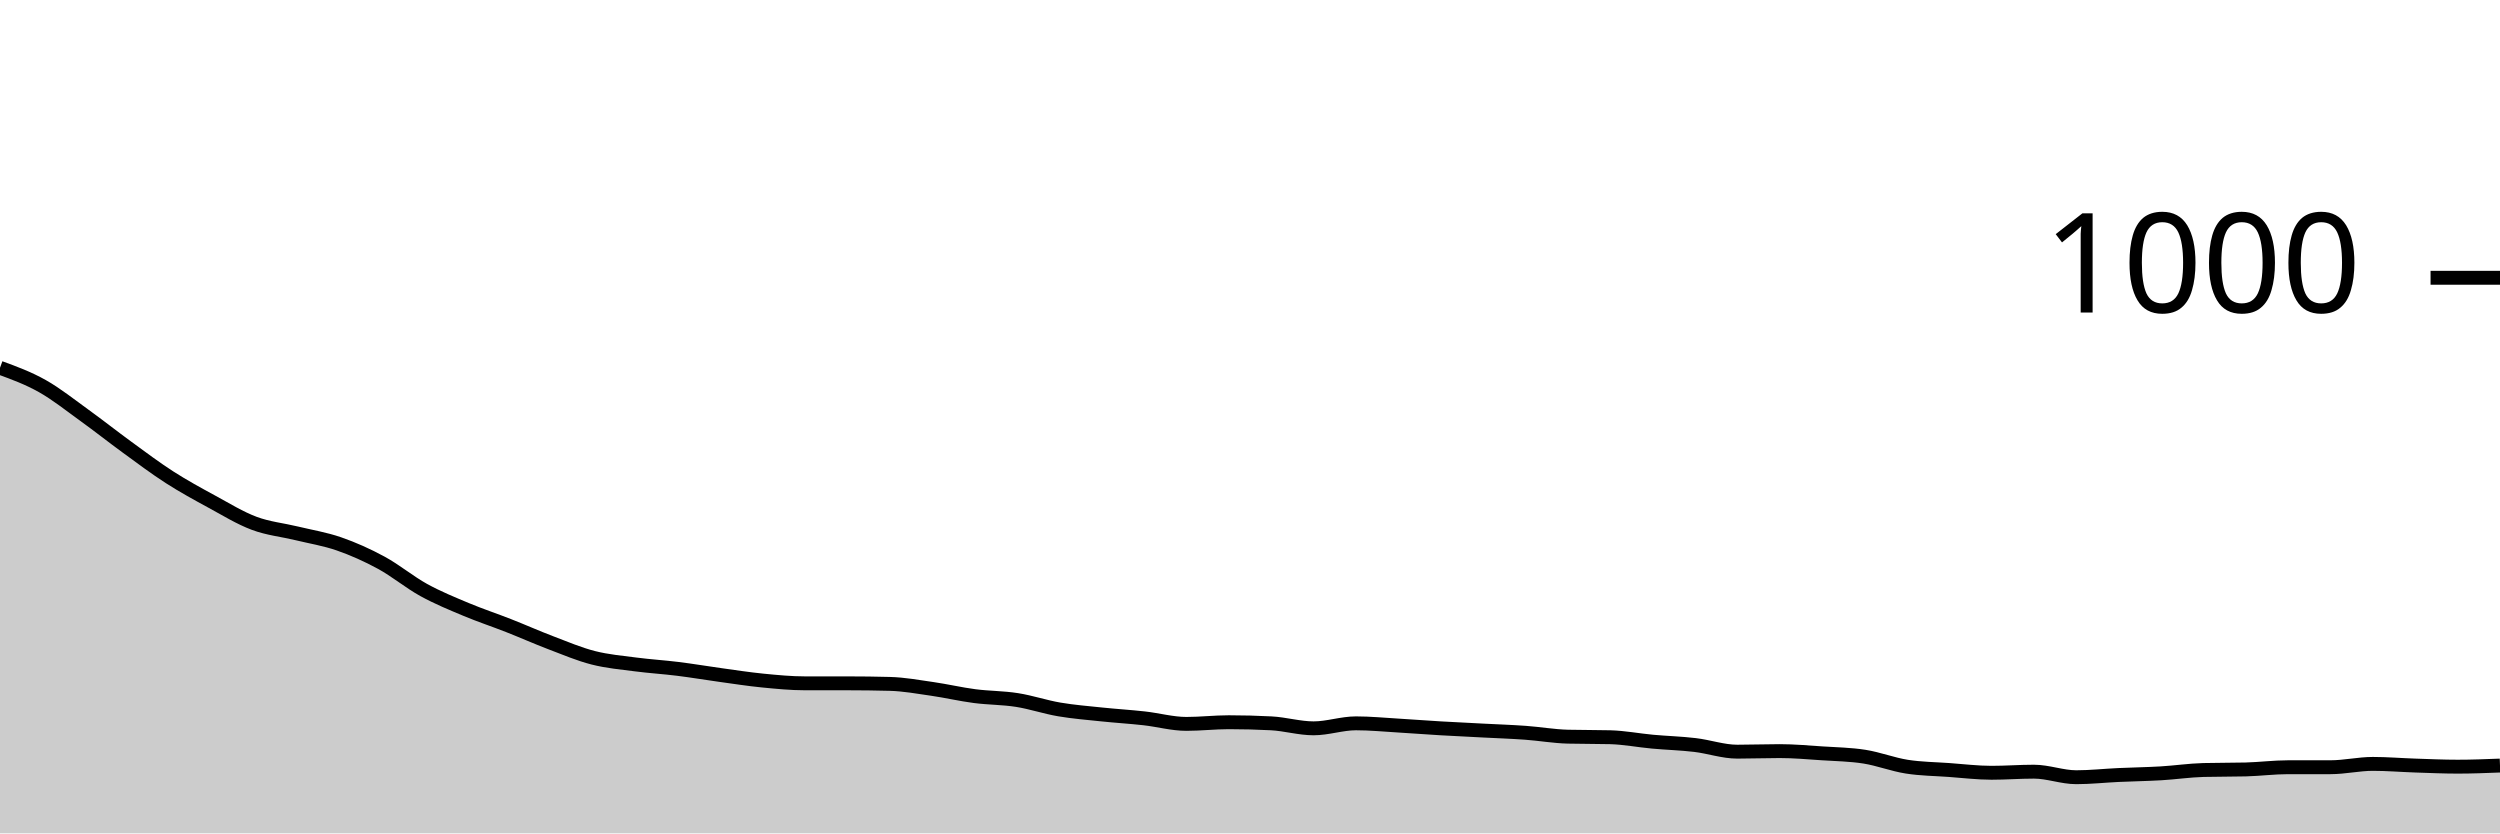
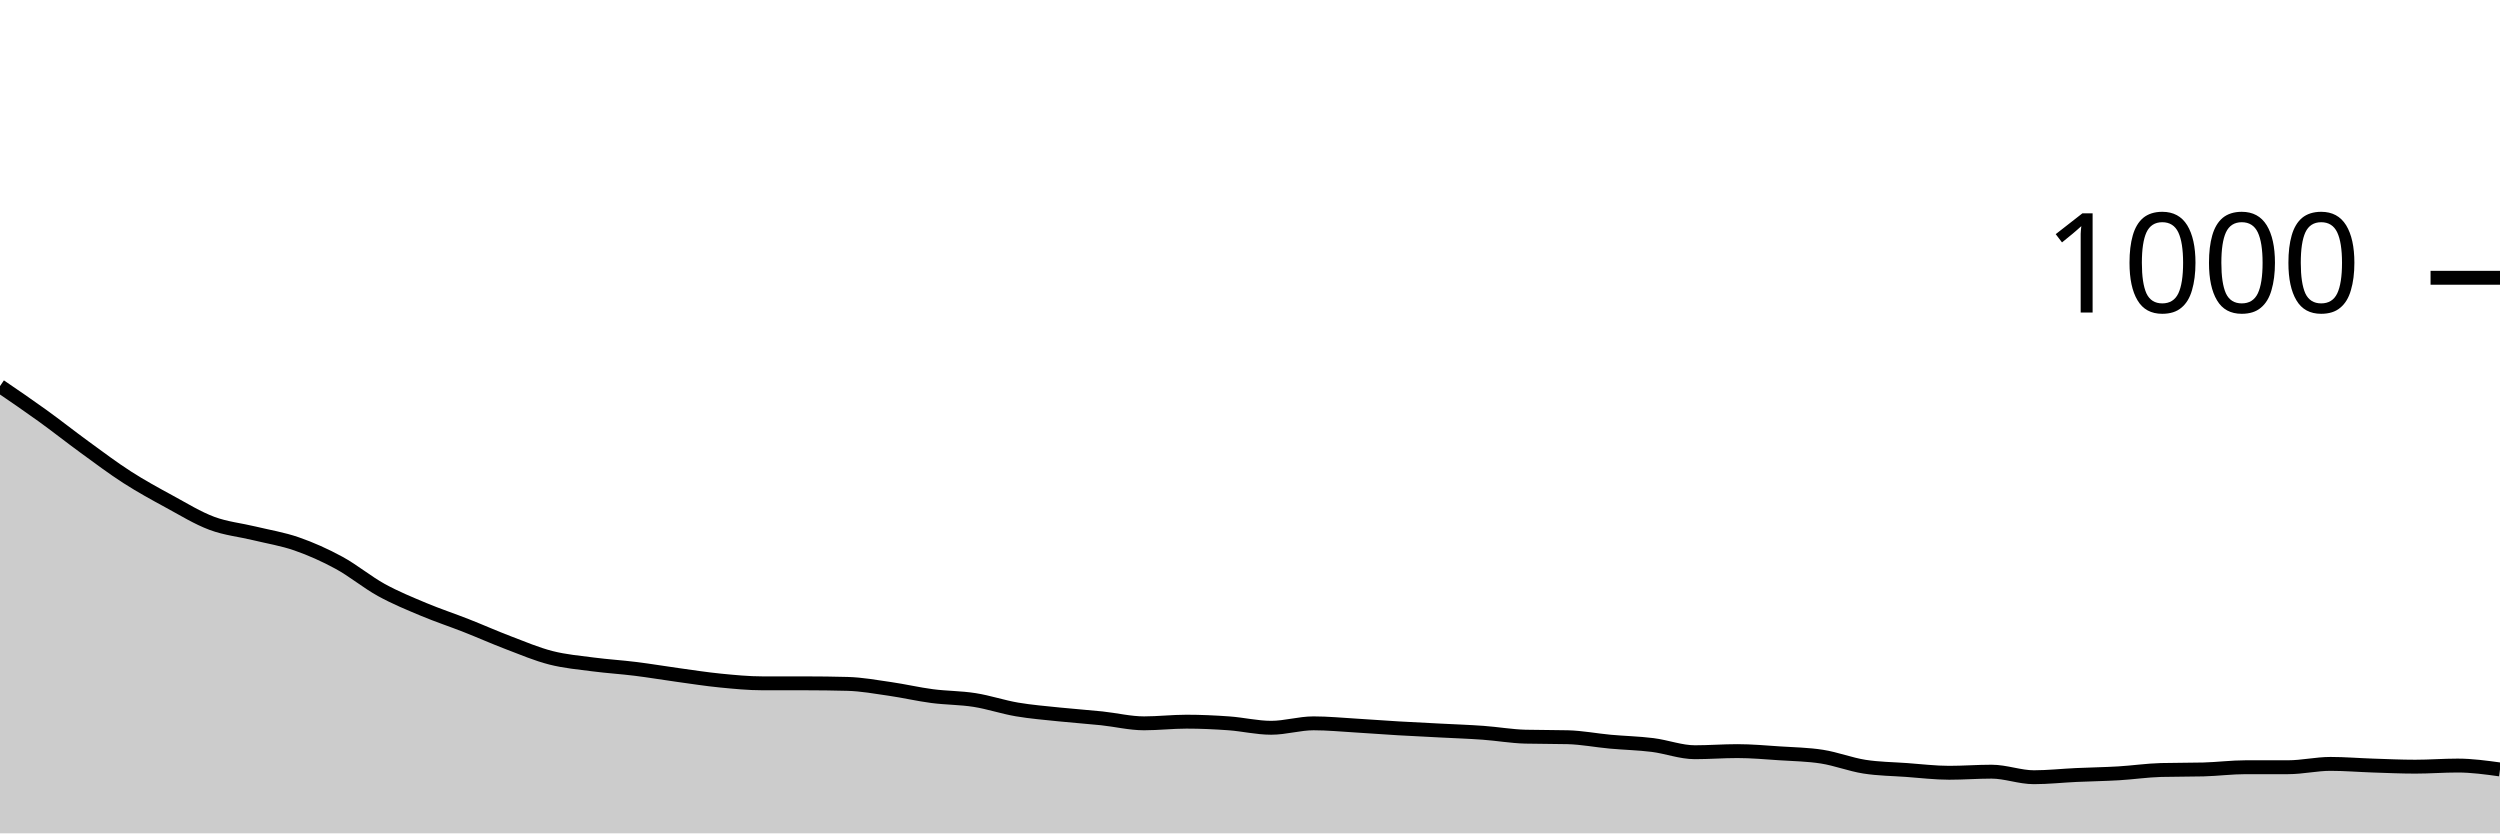
<svg xmlns="http://www.w3.org/2000/svg" viewBox="0 0 180 60">
  <g transform="translate(0,20)">
-     <path class="area" fill="rgba(0, 0, 0, 0.2)" d="M0,6.48C1.017,6.853,2.034,7.227,3.051,7.8C4.068,8.373,5.085,9.187,6.102,9.92C7.119,10.653,8.136,11.46,9.153,12.2C10.169,12.94,11.186,13.707,12.203,14.36C13.22,15.013,14.237,15.567,15.254,16.12C16.271,16.673,17.288,17.3,18.305,17.68C19.322,18.06,20.339,18.153,21.356,18.4C22.373,18.647,23.39,18.807,24.407,19.16C25.424,19.513,26.441,19.967,27.458,20.52C28.475,21.073,29.492,21.92,30.508,22.48C31.525,23.04,32.542,23.453,33.559,23.88C34.576,24.307,35.593,24.64,36.61,25.04C37.627,25.44,38.644,25.893,39.661,26.28C40.678,26.667,41.695,27.1,42.712,27.36C43.729,27.62,44.746,27.707,45.763,27.84C46.78,27.973,47.797,28.033,48.814,28.16C49.831,28.287,50.847,28.46,51.864,28.6C52.881,28.74,53.898,28.9,54.915,29C55.932,29.1,56.949,29.2,57.966,29.2C58.983,29.2,60,29.2,61.017,29.2C62.034,29.2,63.051,29.213,64.068,29.24C65.085,29.267,66.102,29.453,67.119,29.6C68.136,29.747,69.153,29.987,70.169,30.12C71.186,30.253,72.203,30.24,73.22,30.4C74.237,30.56,75.254,30.907,76.271,31.08C77.288,31.253,78.305,31.333,79.322,31.44C80.339,31.547,81.356,31.607,82.373,31.72C83.39,31.833,84.407,32.12,85.424,32.12C86.441,32.12,87.458,32,88.475,32C89.492,32,90.508,32.027,91.525,32.08C92.542,32.133,93.559,32.44,94.576,32.44C95.593,32.44,96.61,32.08,97.627,32.08C98.644,32.08,99.661,32.18,100.678,32.24C101.695,32.3,102.712,32.38,103.729,32.44C104.746,32.5,105.763,32.547,106.78,32.6C107.797,32.653,108.814,32.687,109.831,32.76C110.847,32.833,111.864,33.013,112.881,33.04C113.898,33.067,114.915,33.053,115.932,33.08C116.949,33.107,117.966,33.307,118.983,33.4C120,33.493,121.017,33.52,122.034,33.64C123.051,33.76,124.068,34.12,125.085,34.12C126.102,34.12,127.119,34.08,128.136,34.08C129.153,34.08,130.169,34.173,131.186,34.24C132.203,34.307,133.22,34.32,134.237,34.48C135.254,34.64,136.271,35.04,137.288,35.2C138.305,35.36,139.322,35.367,140.339,35.44C141.356,35.513,142.373,35.64,143.39,35.64C144.407,35.64,145.424,35.56,146.441,35.56C147.458,35.56,148.475,35.96,149.492,35.96C150.508,35.96,151.525,35.847,152.542,35.8C153.559,35.753,154.576,35.74,155.593,35.68C156.61,35.62,157.627,35.467,158.644,35.44C159.661,35.413,160.678,35.427,161.695,35.4C162.712,35.373,163.729,35.24,164.746,35.24C165.763,35.24,166.78,35.24,167.797,35.24C168.814,35.24,169.831,35,170.847,35C171.864,35,172.881,35.087,173.898,35.12C174.915,35.153,175.932,35.2,176.949,35.2C177.966,35.2,178.983,35.16,180,35.12L180,40C178.983,40,177.966,40,176.949,40C175.932,40,174.915,40,173.898,40C172.881,40,171.864,40,170.847,40C169.831,40,168.814,40,167.797,40C166.78,40,165.763,40,164.746,40C163.729,40,162.712,40,161.695,40C160.678,40,159.661,40,158.644,40C157.627,40,156.61,40,155.593,40C154.576,40,153.559,40,152.542,40C151.525,40,150.508,40,149.492,40C148.475,40,147.458,40,146.441,40C145.424,40,144.407,40,143.39,40C142.373,40,141.356,40,140.339,40C139.322,40,138.305,40,137.288,40C136.271,40,135.254,40,134.237,40C133.22,40,132.203,40,131.186,40C130.169,40,129.153,40,128.136,40C127.119,40,126.102,40,125.085,40C124.068,40,123.051,40,122.034,40C121.017,40,120,40,118.983,40C117.966,40,116.949,40,115.932,40C114.915,40,113.898,40,112.881,40C111.864,40,110.847,40,109.831,40C108.814,40,107.797,40,106.78,40C105.763,40,104.746,40,103.729,40C102.712,40,101.695,40,100.678,40C99.661,40,98.644,40,97.627,40C96.61,40,95.593,40,94.576,40C93.559,40,92.542,40,91.525,40C90.508,40,89.492,40,88.475,40C87.458,40,86.441,40,85.424,40C84.407,40,83.39,40,82.373,40C81.356,40,80.339,40,79.322,40C78.305,40,77.288,40,76.271,40C75.254,40,74.237,40,73.22,40C72.203,40,71.186,40,70.169,40C69.153,40,68.136,40,67.119,40C66.102,40,65.085,40,64.068,40C63.051,40,62.034,40,61.017,40C60,40,58.983,40,57.966,40C56.949,40,55.932,40,54.915,40C53.898,40,52.881,40,51.864,40C50.847,40,49.831,40,48.814,40C47.797,40,46.78,40,45.763,40C44.746,40,43.729,40,42.712,40C41.695,40,40.678,40,39.661,40C38.644,40,37.627,40,36.61,40C35.593,40,34.576,40,33.559,40C32.542,40,31.525,40,30.508,40C29.492,40,28.475,40,27.458,40C26.441,40,25.424,40,24.407,40C23.39,40,22.373,40,21.356,40C20.339,40,19.322,40,18.305,40C17.288,40,16.271,40,15.254,40C14.237,40,13.22,40,12.203,40C11.186,40,10.169,40,9.153,40C8.136,40,7.119,40,6.102,40C5.085,40,4.068,40,3.051,40C2.034,40,1.017,40,0,40Z" />
-     <path class="line" stroke="black" fill="none" d="M0,6.48C1.017,6.853,2.034,7.227,3.051,7.8C4.068,8.373,5.085,9.187,6.102,9.92C7.119,10.653,8.136,11.46,9.153,12.2C10.169,12.94,11.186,13.707,12.203,14.36C13.22,15.013,14.237,15.567,15.254,16.12C16.271,16.673,17.288,17.3,18.305,17.68C19.322,18.06,20.339,18.153,21.356,18.4C22.373,18.647,23.39,18.807,24.407,19.16C25.424,19.513,26.441,19.967,27.458,20.52C28.475,21.073,29.492,21.92,30.508,22.48C31.525,23.04,32.542,23.453,33.559,23.88C34.576,24.307,35.593,24.64,36.61,25.04C37.627,25.44,38.644,25.893,39.661,26.28C40.678,26.667,41.695,27.1,42.712,27.36C43.729,27.62,44.746,27.707,45.763,27.84C46.78,27.973,47.797,28.033,48.814,28.16C49.831,28.287,50.847,28.46,51.864,28.6C52.881,28.74,53.898,28.9,54.915,29C55.932,29.1,56.949,29.2,57.966,29.2C58.983,29.2,60,29.2,61.017,29.2C62.034,29.2,63.051,29.213,64.068,29.24C65.085,29.267,66.102,29.453,67.119,29.6C68.136,29.747,69.153,29.987,70.169,30.12C71.186,30.253,72.203,30.24,73.22,30.4C74.237,30.56,75.254,30.907,76.271,31.08C77.288,31.253,78.305,31.333,79.322,31.44C80.339,31.547,81.356,31.607,82.373,31.72C83.39,31.833,84.407,32.12,85.424,32.12C86.441,32.12,87.458,32,88.475,32C89.492,32,90.508,32.027,91.525,32.08C92.542,32.133,93.559,32.44,94.576,32.44C95.593,32.44,96.61,32.08,97.627,32.08C98.644,32.08,99.661,32.18,100.678,32.24C101.695,32.3,102.712,32.38,103.729,32.44C104.746,32.5,105.763,32.547,106.78,32.6C107.797,32.653,108.814,32.687,109.831,32.76C110.847,32.833,111.864,33.013,112.881,33.04C113.898,33.067,114.915,33.053,115.932,33.08C116.949,33.107,117.966,33.307,118.983,33.4C120,33.493,121.017,33.52,122.034,33.64C123.051,33.76,124.068,34.12,125.085,34.12C126.102,34.12,127.119,34.08,128.136,34.08C129.153,34.08,130.169,34.173,131.186,34.24C132.203,34.307,133.22,34.32,134.237,34.48C135.254,34.64,136.271,35.04,137.288,35.2C138.305,35.36,139.322,35.367,140.339,35.44C141.356,35.513,142.373,35.64,143.39,35.64C144.407,35.64,145.424,35.56,146.441,35.56C147.458,35.56,148.475,35.96,149.492,35.96C150.508,35.96,151.525,35.847,152.542,35.8C153.559,35.753,154.576,35.74,155.593,35.68C156.61,35.62,157.627,35.467,158.644,35.44C159.661,35.413,160.678,35.427,161.695,35.4C162.712,35.373,163.729,35.24,164.746,35.24C165.763,35.24,166.78,35.24,167.797,35.24C168.814,35.24,169.831,35,170.847,35C171.864,35,172.881,35.087,173.898,35.12C174.915,35.153,175.932,35.2,176.949,35.2C177.966,35.2,178.983,35.16,180,35.12" />
+     <path class="area" fill="rgba(0, 0, 0, 0.2)" d="M0,7.8C1.017,8.493,2.034,9.187,3.051,9.92C4.068,10.653,5.085,11.46,6.102,12.2C7.119,12.94,8.136,13.707,9.153,14.36C10.169,15.013,11.186,15.567,12.203,16.12C13.22,16.673,14.237,17.3,15.254,17.68C16.271,18.06,17.288,18.153,18.305,18.4C19.322,18.647,20.339,18.807,21.356,19.16C22.373,19.513,23.39,19.967,24.407,20.52C25.424,21.073,26.441,21.92,27.458,22.48C28.475,23.04,29.492,23.453,30.508,23.88C31.525,24.307,32.542,24.64,33.559,25.04C34.576,25.44,35.593,25.893,36.61,26.28C37.627,26.667,38.644,27.1,39.661,27.36C40.678,27.62,41.695,27.707,42.712,27.84C43.729,27.973,44.746,28.033,45.763,28.16C46.78,28.287,47.797,28.46,48.814,28.6C49.831,28.74,50.847,28.9,51.864,29C52.881,29.1,53.898,29.2,54.915,29.2C55.932,29.2,56.949,29.2,57.966,29.2C58.983,29.2,60,29.213,61.017,29.24C62.034,29.267,63.051,29.453,64.068,29.6C65.085,29.747,66.102,29.987,67.119,30.12C68.136,30.253,69.153,30.24,70.169,30.4C71.186,30.56,72.203,30.907,73.22,31.08C74.237,31.253,75.254,31.333,76.271,31.44C77.288,31.547,78.305,31.613,79.322,31.72C80.339,31.827,81.356,32.08,82.373,32.08C83.39,32.08,84.407,31.96,85.424,31.96C86.441,31.96,87.458,32.007,88.475,32.08C89.492,32.153,90.508,32.4,91.525,32.4C92.542,32.4,93.559,32.08,94.576,32.08C95.593,32.08,96.61,32.18,97.627,32.24C98.644,32.3,99.661,32.38,100.678,32.44C101.695,32.5,102.712,32.547,103.729,32.6C104.746,32.653,105.763,32.687,106.78,32.76C107.797,32.833,108.814,33.013,109.831,33.04C110.847,33.067,111.864,33.053,112.881,33.08C113.898,33.107,114.915,33.307,115.932,33.4C116.949,33.493,117.966,33.513,118.983,33.64C120,33.767,121.017,34.16,122.034,34.16C123.051,34.16,124.068,34.08,125.085,34.08C126.102,34.08,127.119,34.173,128.136,34.24C129.153,34.307,130.169,34.32,131.186,34.48C132.203,34.64,133.22,35.04,134.237,35.2C135.254,35.36,136.271,35.367,137.288,35.44C138.305,35.513,139.322,35.64,140.339,35.64C141.356,35.64,142.373,35.56,143.39,35.56C144.407,35.56,145.424,35.96,146.441,35.96C147.458,35.96,148.475,35.847,149.492,35.8C150.508,35.753,151.525,35.74,152.542,35.68C153.559,35.62,154.576,35.467,155.593,35.44C156.61,35.413,157.627,35.427,158.644,35.4C159.661,35.373,160.678,35.24,161.695,35.24C162.712,35.24,163.729,35.24,164.746,35.24C165.763,35.24,166.78,35,167.797,35C168.814,35,169.831,35.087,170.847,35.12C171.864,35.153,172.881,35.2,173.898,35.2C174.915,35.2,175.932,35.12,176.949,35.12C177.966,35.12,178.983,35.26,180,35.4L180,40C178.983,40,177.966,40,176.949,40C175.932,40,174.915,40,173.898,40C172.881,40,171.864,40,170.847,40C169.831,40,168.814,40,167.797,40C166.78,40,165.763,40,164.746,40C163.729,40,162.712,40,161.695,40C160.678,40,159.661,40,158.644,40C157.627,40,156.61,40,155.593,40C154.576,40,153.559,40,152.542,40C151.525,40,150.508,40,149.492,40C148.475,40,147.458,40,146.441,40C145.424,40,144.407,40,143.39,40C142.373,40,141.356,40,140.339,40C139.322,40,138.305,40,137.288,40C136.271,40,135.254,40,134.237,40C133.22,40,132.203,40,131.186,40C130.169,40,129.153,40,128.136,40C127.119,40,126.102,40,125.085,40C124.068,40,123.051,40,122.034,40C121.017,40,120,40,118.983,40C117.966,40,116.949,40,115.932,40C114.915,40,113.898,40,112.881,40C111.864,40,110.847,40,109.831,40C108.814,40,107.797,40,106.78,40C105.763,40,104.746,40,103.729,40C102.712,40,101.695,40,100.678,40C99.661,40,98.644,40,97.627,40C96.61,40,95.593,40,94.576,40C93.559,40,92.542,40,91.525,40C90.508,40,89.492,40,88.475,40C87.458,40,86.441,40,85.424,40C84.407,40,83.39,40,82.373,40C81.356,40,80.339,40,79.322,40C78.305,40,77.288,40,76.271,40C75.254,40,74.237,40,73.22,40C72.203,40,71.186,40,70.169,40C69.153,40,68.136,40,67.119,40C66.102,40,65.085,40,64.068,40C63.051,40,62.034,40,61.017,40C60,40,58.983,40,57.966,40C56.949,40,55.932,40,54.915,40C53.898,40,52.881,40,51.864,40C50.847,40,49.831,40,48.814,40C47.797,40,46.78,40,45.763,40C44.746,40,43.729,40,42.712,40C41.695,40,40.678,40,39.661,40C38.644,40,37.627,40,36.61,40C35.593,40,34.576,40,33.559,40C32.542,40,31.525,40,30.508,40C29.492,40,28.475,40,27.458,40C26.441,40,25.424,40,24.407,40C23.39,40,22.373,40,21.356,40C20.339,40,19.322,40,18.305,40C17.288,40,16.271,40,15.254,40C14.237,40,13.22,40,12.203,40C11.186,40,10.169,40,9.153,40C8.136,40,7.119,40,6.102,40C5.085,40,4.068,40,3.051,40C2.034,40,1.017,40,0,40Z" />
+     <path class="line" stroke="black" fill="none" d="M0,7.8C1.017,8.493,2.034,9.187,3.051,9.92C4.068,10.653,5.085,11.46,6.102,12.2C7.119,12.94,8.136,13.707,9.153,14.36C10.169,15.013,11.186,15.567,12.203,16.12C13.22,16.673,14.237,17.3,15.254,17.68C16.271,18.06,17.288,18.153,18.305,18.4C19.322,18.647,20.339,18.807,21.356,19.16C22.373,19.513,23.39,19.967,24.407,20.52C25.424,21.073,26.441,21.92,27.458,22.48C28.475,23.04,29.492,23.453,30.508,23.88C31.525,24.307,32.542,24.64,33.559,25.04C34.576,25.44,35.593,25.893,36.61,26.28C37.627,26.667,38.644,27.1,39.661,27.36C40.678,27.62,41.695,27.707,42.712,27.84C43.729,27.973,44.746,28.033,45.763,28.16C46.78,28.287,47.797,28.46,48.814,28.6C49.831,28.74,50.847,28.9,51.864,29C52.881,29.1,53.898,29.2,54.915,29.2C55.932,29.2,56.949,29.2,57.966,29.2C58.983,29.2,60,29.213,61.017,29.24C62.034,29.267,63.051,29.453,64.068,29.6C65.085,29.747,66.102,29.987,67.119,30.12C68.136,30.253,69.153,30.24,70.169,30.4C71.186,30.56,72.203,30.907,73.22,31.08C74.237,31.253,75.254,31.333,76.271,31.44C77.288,31.547,78.305,31.613,79.322,31.72C80.339,31.827,81.356,32.08,82.373,32.08C83.39,32.08,84.407,31.96,85.424,31.96C86.441,31.96,87.458,32.007,88.475,32.08C89.492,32.153,90.508,32.4,91.525,32.4C92.542,32.4,93.559,32.08,94.576,32.08C95.593,32.08,96.61,32.18,97.627,32.24C98.644,32.3,99.661,32.38,100.678,32.44C101.695,32.5,102.712,32.547,103.729,32.6C104.746,32.653,105.763,32.687,106.78,32.76C107.797,32.833,108.814,33.013,109.831,33.04C110.847,33.067,111.864,33.053,112.881,33.08C113.898,33.107,114.915,33.307,115.932,33.4C116.949,33.493,117.966,33.513,118.983,33.64C120,33.767,121.017,34.16,122.034,34.16C123.051,34.16,124.068,34.08,125.085,34.08C126.102,34.08,127.119,34.173,128.136,34.24C129.153,34.307,130.169,34.32,131.186,34.48C132.203,34.64,133.22,35.04,134.237,35.2C135.254,35.36,136.271,35.367,137.288,35.44C138.305,35.513,139.322,35.64,140.339,35.64C141.356,35.64,142.373,35.56,143.39,35.56C144.407,35.56,145.424,35.96,146.441,35.96C147.458,35.96,148.475,35.847,149.492,35.8C150.508,35.753,151.525,35.74,152.542,35.68C153.559,35.62,154.576,35.467,155.593,35.44C156.61,35.413,157.627,35.427,158.644,35.4C159.661,35.373,160.678,35.24,161.695,35.24C162.712,35.24,163.729,35.24,164.746,35.24C165.763,35.24,166.78,35,167.797,35C168.814,35,169.831,35.087,170.847,35.12C171.864,35.153,172.881,35.2,173.898,35.2C174.915,35.2,175.932,35.12,176.949,35.12C177.966,35.12,178.983,35.26,180,35.4" />
    <path class="axis-ceiling" stroke-width="1" stroke="black" fill="none" d="M175,0L180,0" />
    <text class="axis-ceiling-label" font-family="sans-serif" text-anchor="end" font-size="10px" x="170" y="2.5">1000</text>
  </g>
</svg>
